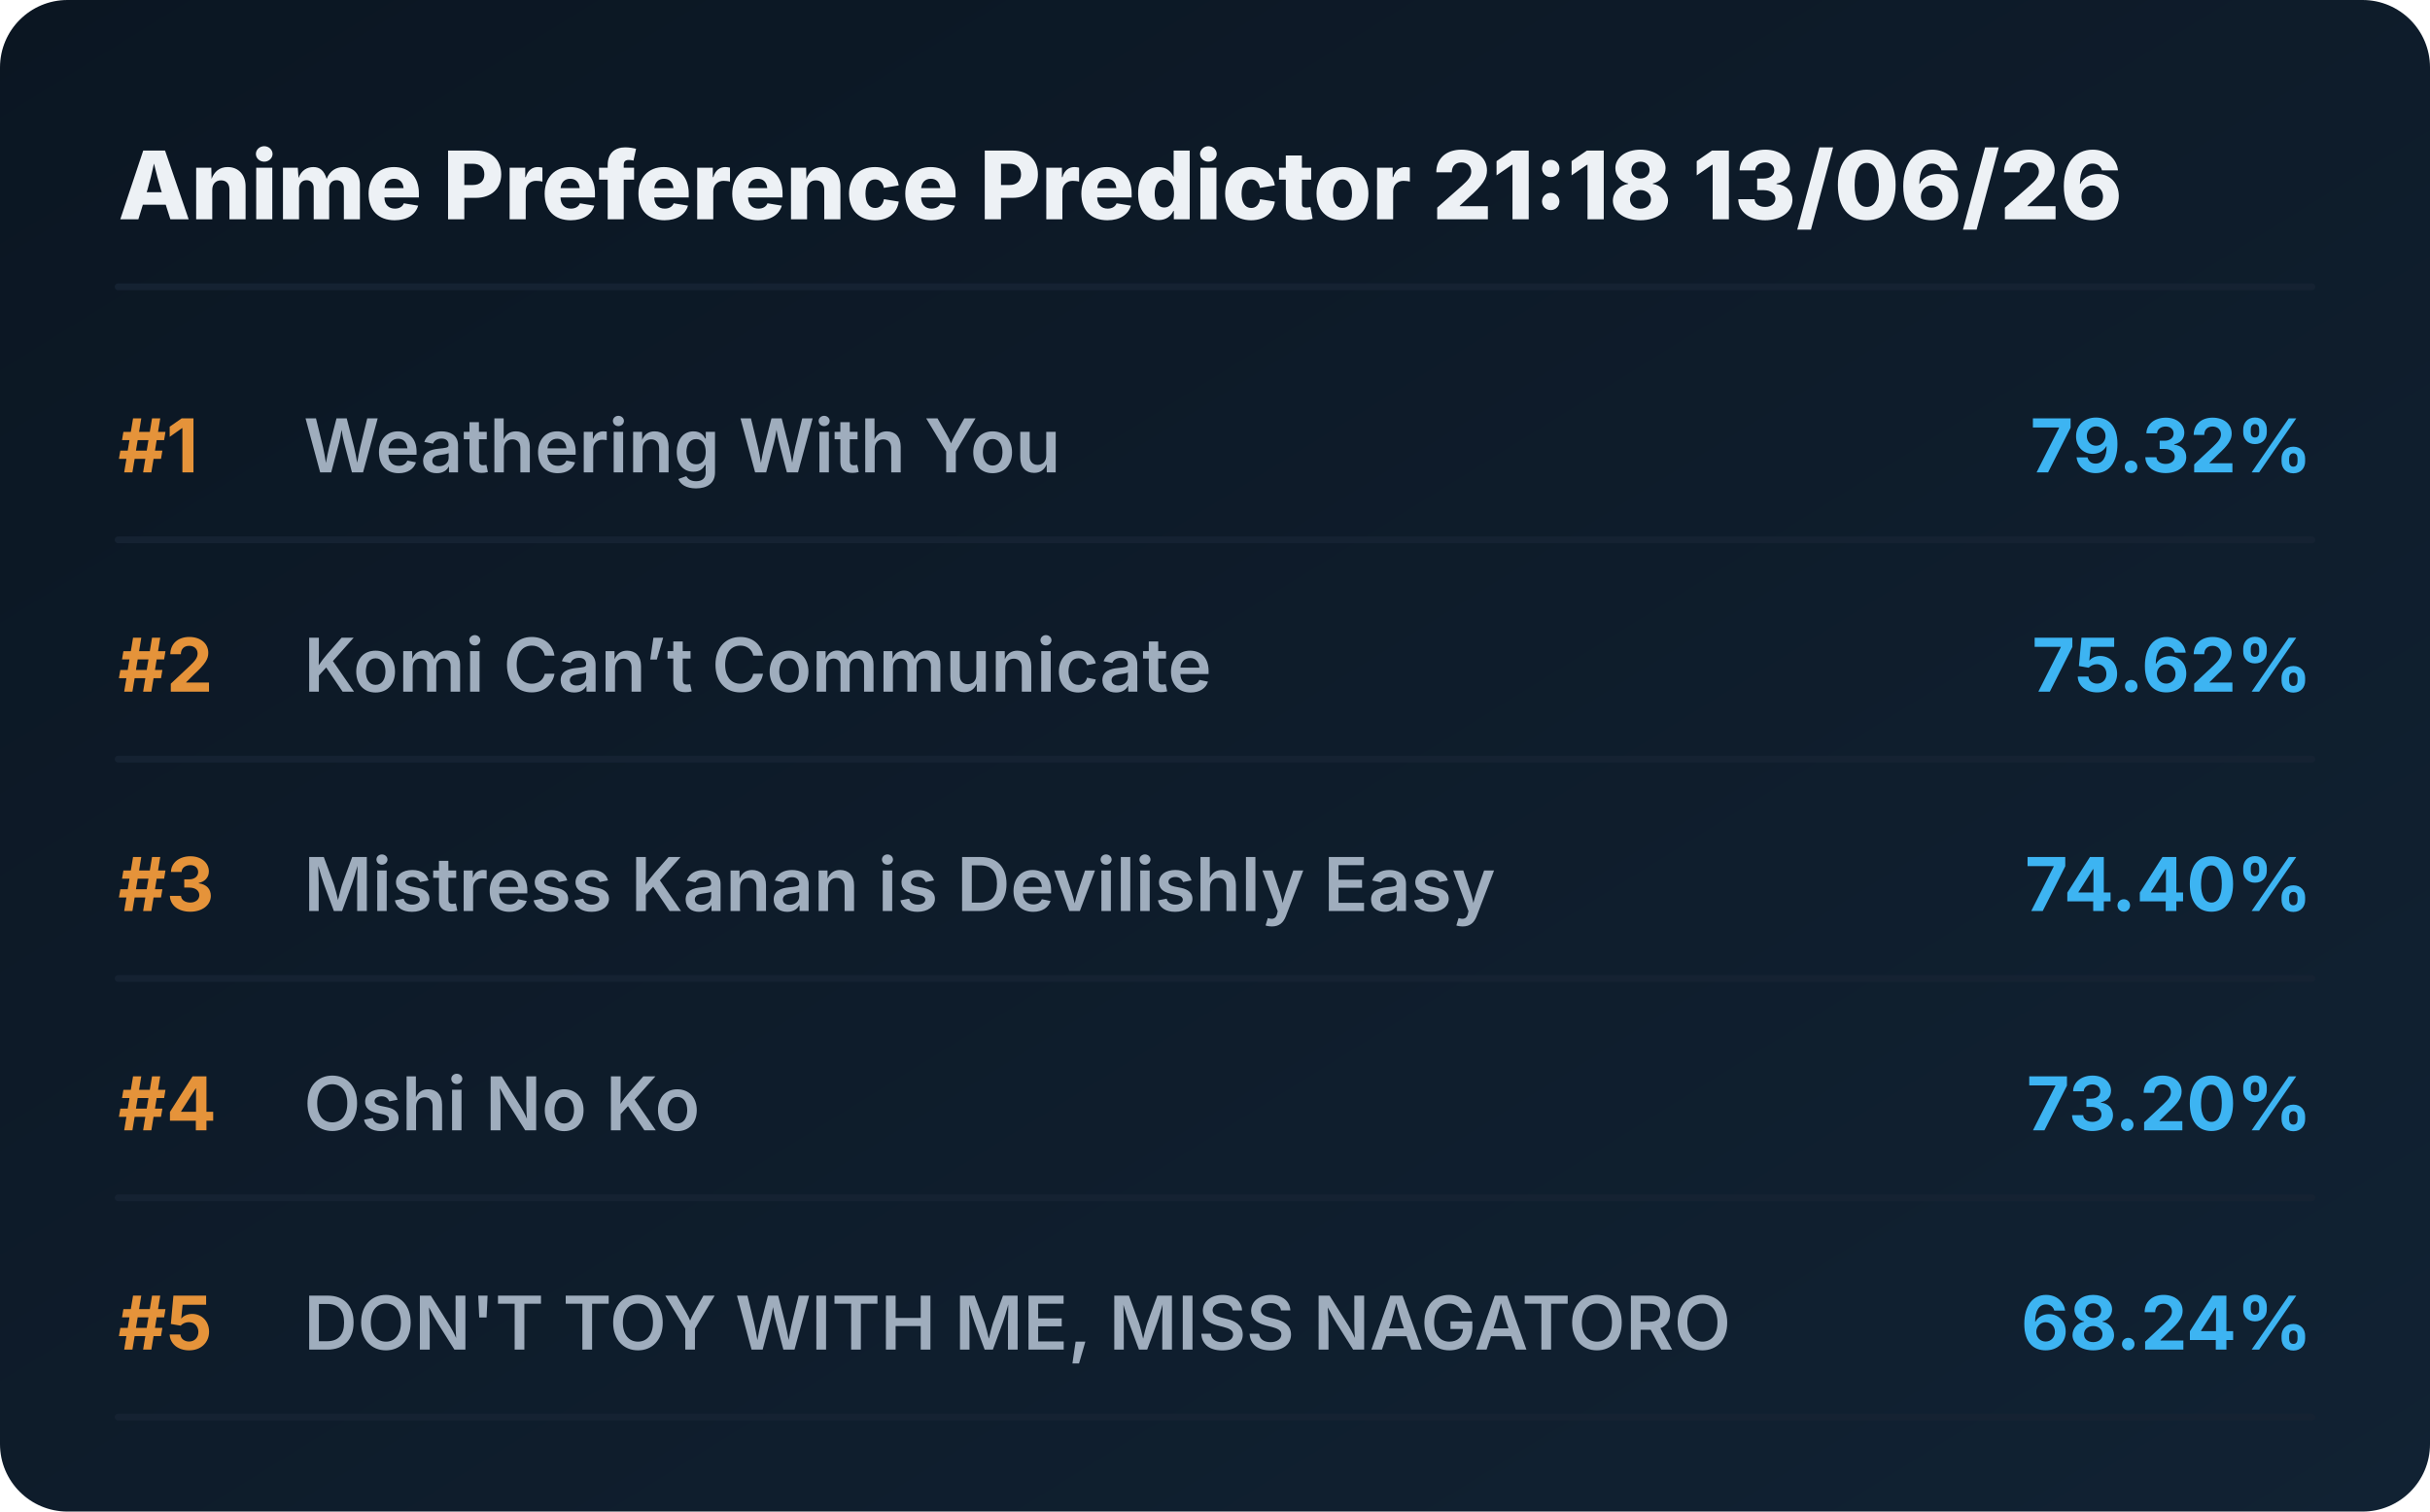
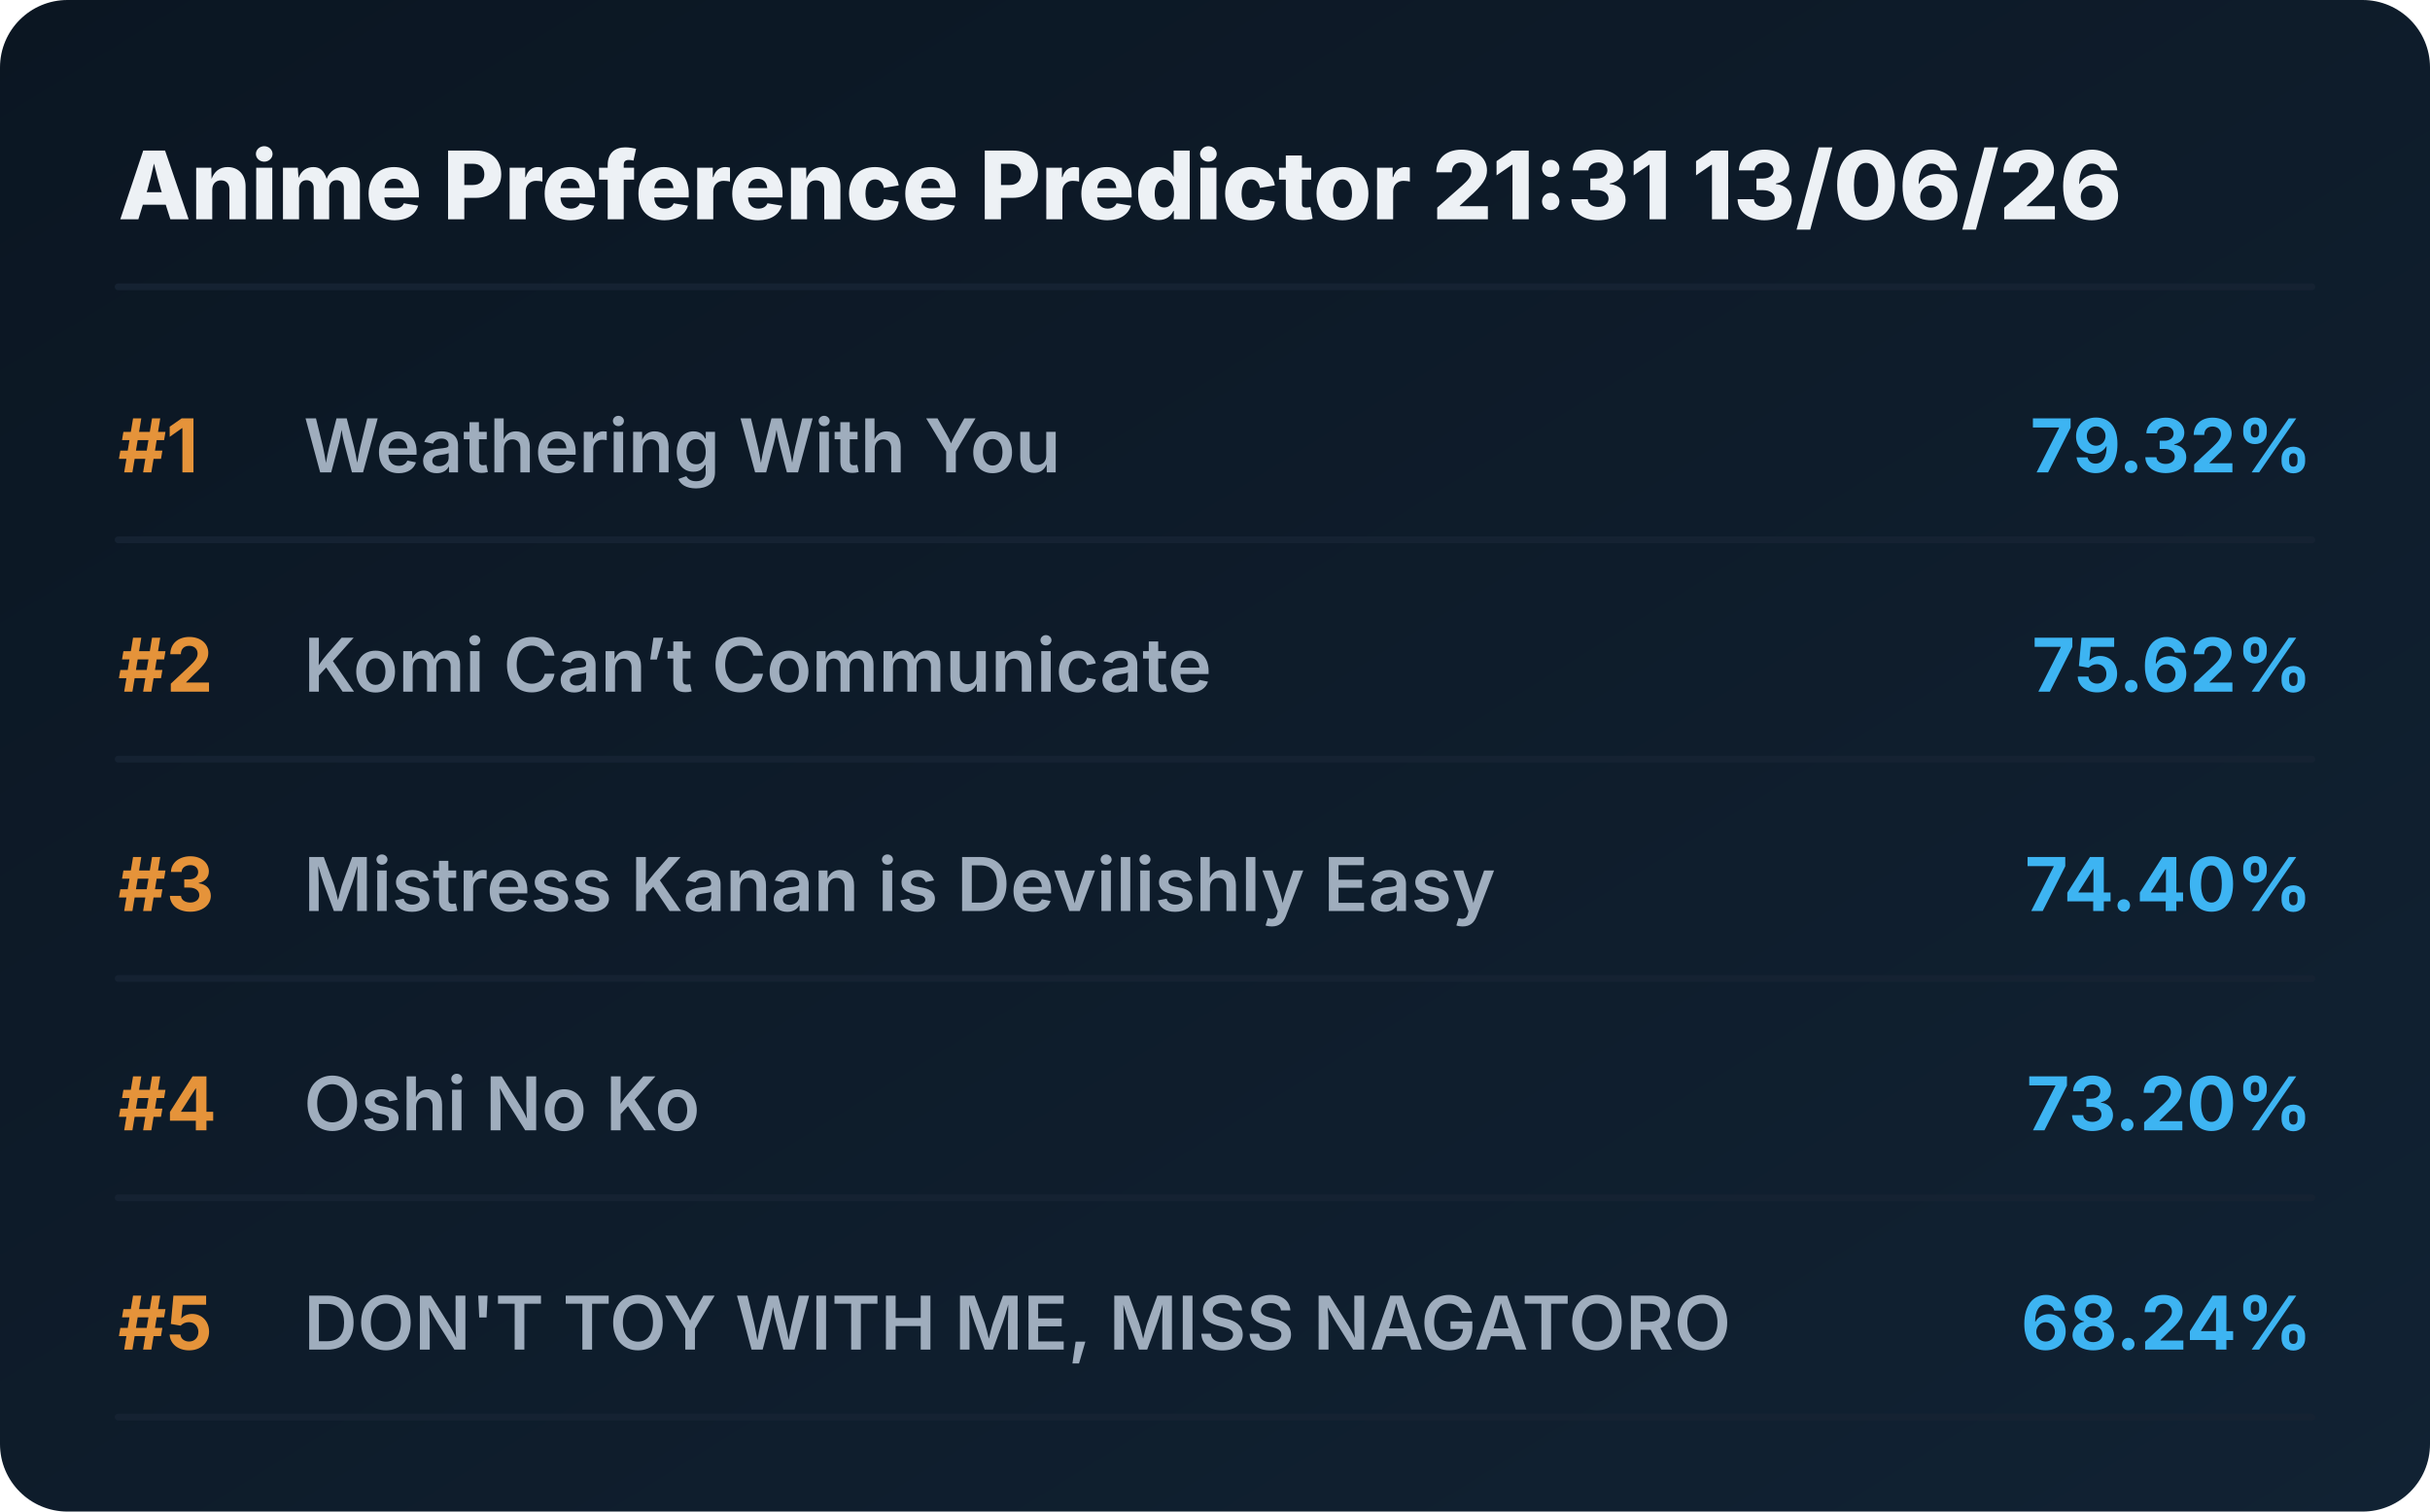
<svg xmlns="http://www.w3.org/2000/svg" viewBox="0 0 720 448" preserveAspectRatio="xMidYMid meet" style="width: 100%; height: auto; max-width: 720px;">
  <defs>
    <linearGradient id="boxGrad" x1="0%" y1="0%" x2="100%" y2="100%">
      <stop offset="0%" stop-color="#0b1622" />
      <stop offset="100%" stop-color="#112233" />
    </linearGradient>
    <clipPath id="titleClip">
      <rect x="90" y="0" width="510" height="100%" />
    </clipPath>
  </defs>
  <style>
    .bg { fill: url(#boxGrad); rx: 20px; }
    .header { font-family: 'Overpass', 'Inter', system-ui, sans-serif; font-weight: 800; font-size: 28px; fill: #edf1f5; }
    .rank { font-family: 'Overpass', 'Inter', system-ui, sans-serif; font-weight: 700; font-size: 22px; fill: #e5933a; }
    .title { font-family: 'Overpass', 'Inter', system-ui, sans-serif; font-weight: 600; font-size: 22px; fill: #9fadbd; }
    .score { font-family: 'Overpass', 'Inter', system-ui, sans-serif; font-weight: 700; font-size: 22px; fill: #3db4f2; }
    .line { stroke: #152232; stroke-width: 2; stroke-linecap: round; }
  </style>
  <rect class="bg" width="720" height="448" />
-   <text x="35" y="65" class="header">Anime Preference Predictor 21:18 13/06/26</text>
+   <text x="35" y="65" class="header">Anime Preference Predictor 21:31 13/06/26</text>
  <line x1="35" y1="85" x2="685" y2="85" class="line" />
  <g transform="translate(0, 0)">
    <text x="35" y="140" class="rank">#1</text>
    <text x="90" y="140" class="title">Weathering With You</text>
    <text x="685" y="140" class="score" text-anchor="end">79.32%</text>
    <line x1="35" y1="160" x2="685" y2="160" class="line" />
  </g>
  <g transform="translate(0, 65)">
    <text x="35" y="140" class="rank">#2</text>
    <text x="90" y="140" class="title">Komi Can’t Communicate</text>
    <text x="685" y="140" class="score" text-anchor="end">75.62%</text>
    <line x1="35" y1="160" x2="685" y2="160" class="line" />
  </g>
  <g transform="translate(0, 130)">
    <text x="35" y="140" class="rank">#3</text>
    <text x="90" y="140" class="title">Mistress Kanan is Devilishly Easy</text>
    <text x="685" y="140" class="score" text-anchor="end">74.40%</text>
    <line x1="35" y1="160" x2="685" y2="160" class="line" />
  </g>
  <g transform="translate(0, 195)">
    <text x="35" y="140" class="rank">#4</text>
    <text x="90" y="140" class="title">Oshi No Ko</text>
    <text x="685" y="140" class="score" text-anchor="end">73.20%</text>
    <line x1="35" y1="160" x2="685" y2="160" class="line" />
  </g>
  <g transform="translate(0, 260)">
    <text x="35" y="140" class="rank">#5</text>
    <text x="90" y="140" class="title">DON'T TOY WITH ME, MISS NAGATORO</text>
    <text x="685" y="140" class="score" text-anchor="end">68.24%</text>
    <line x1="35" y1="160" x2="685" y2="160" class="line" />
  </g>
</svg>
